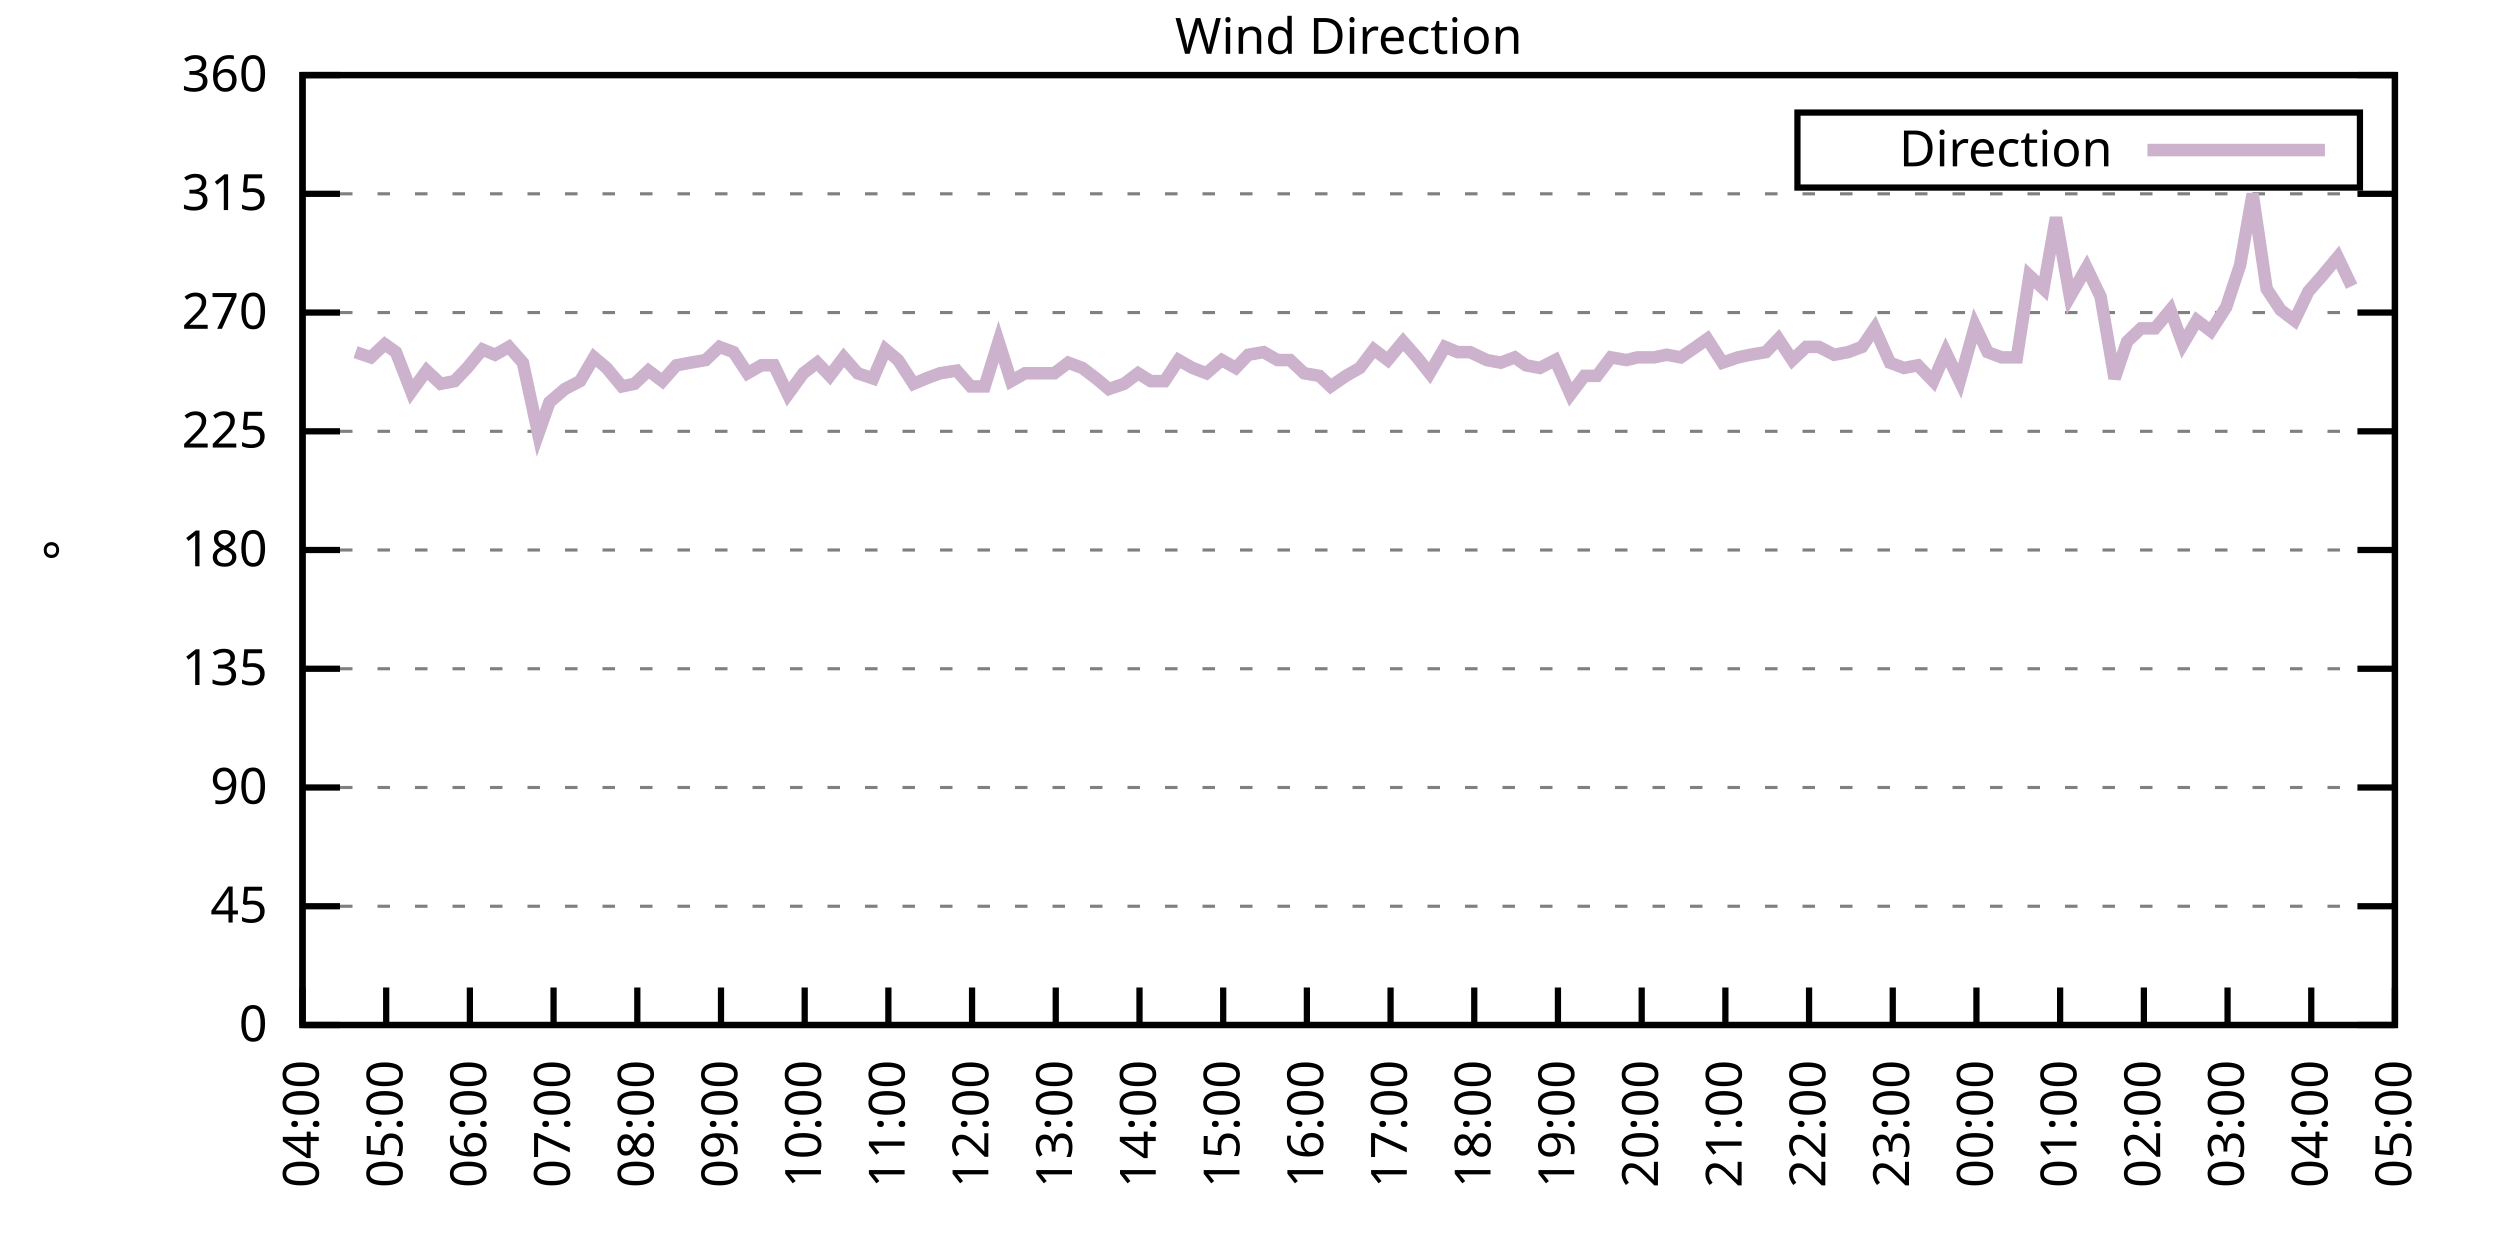
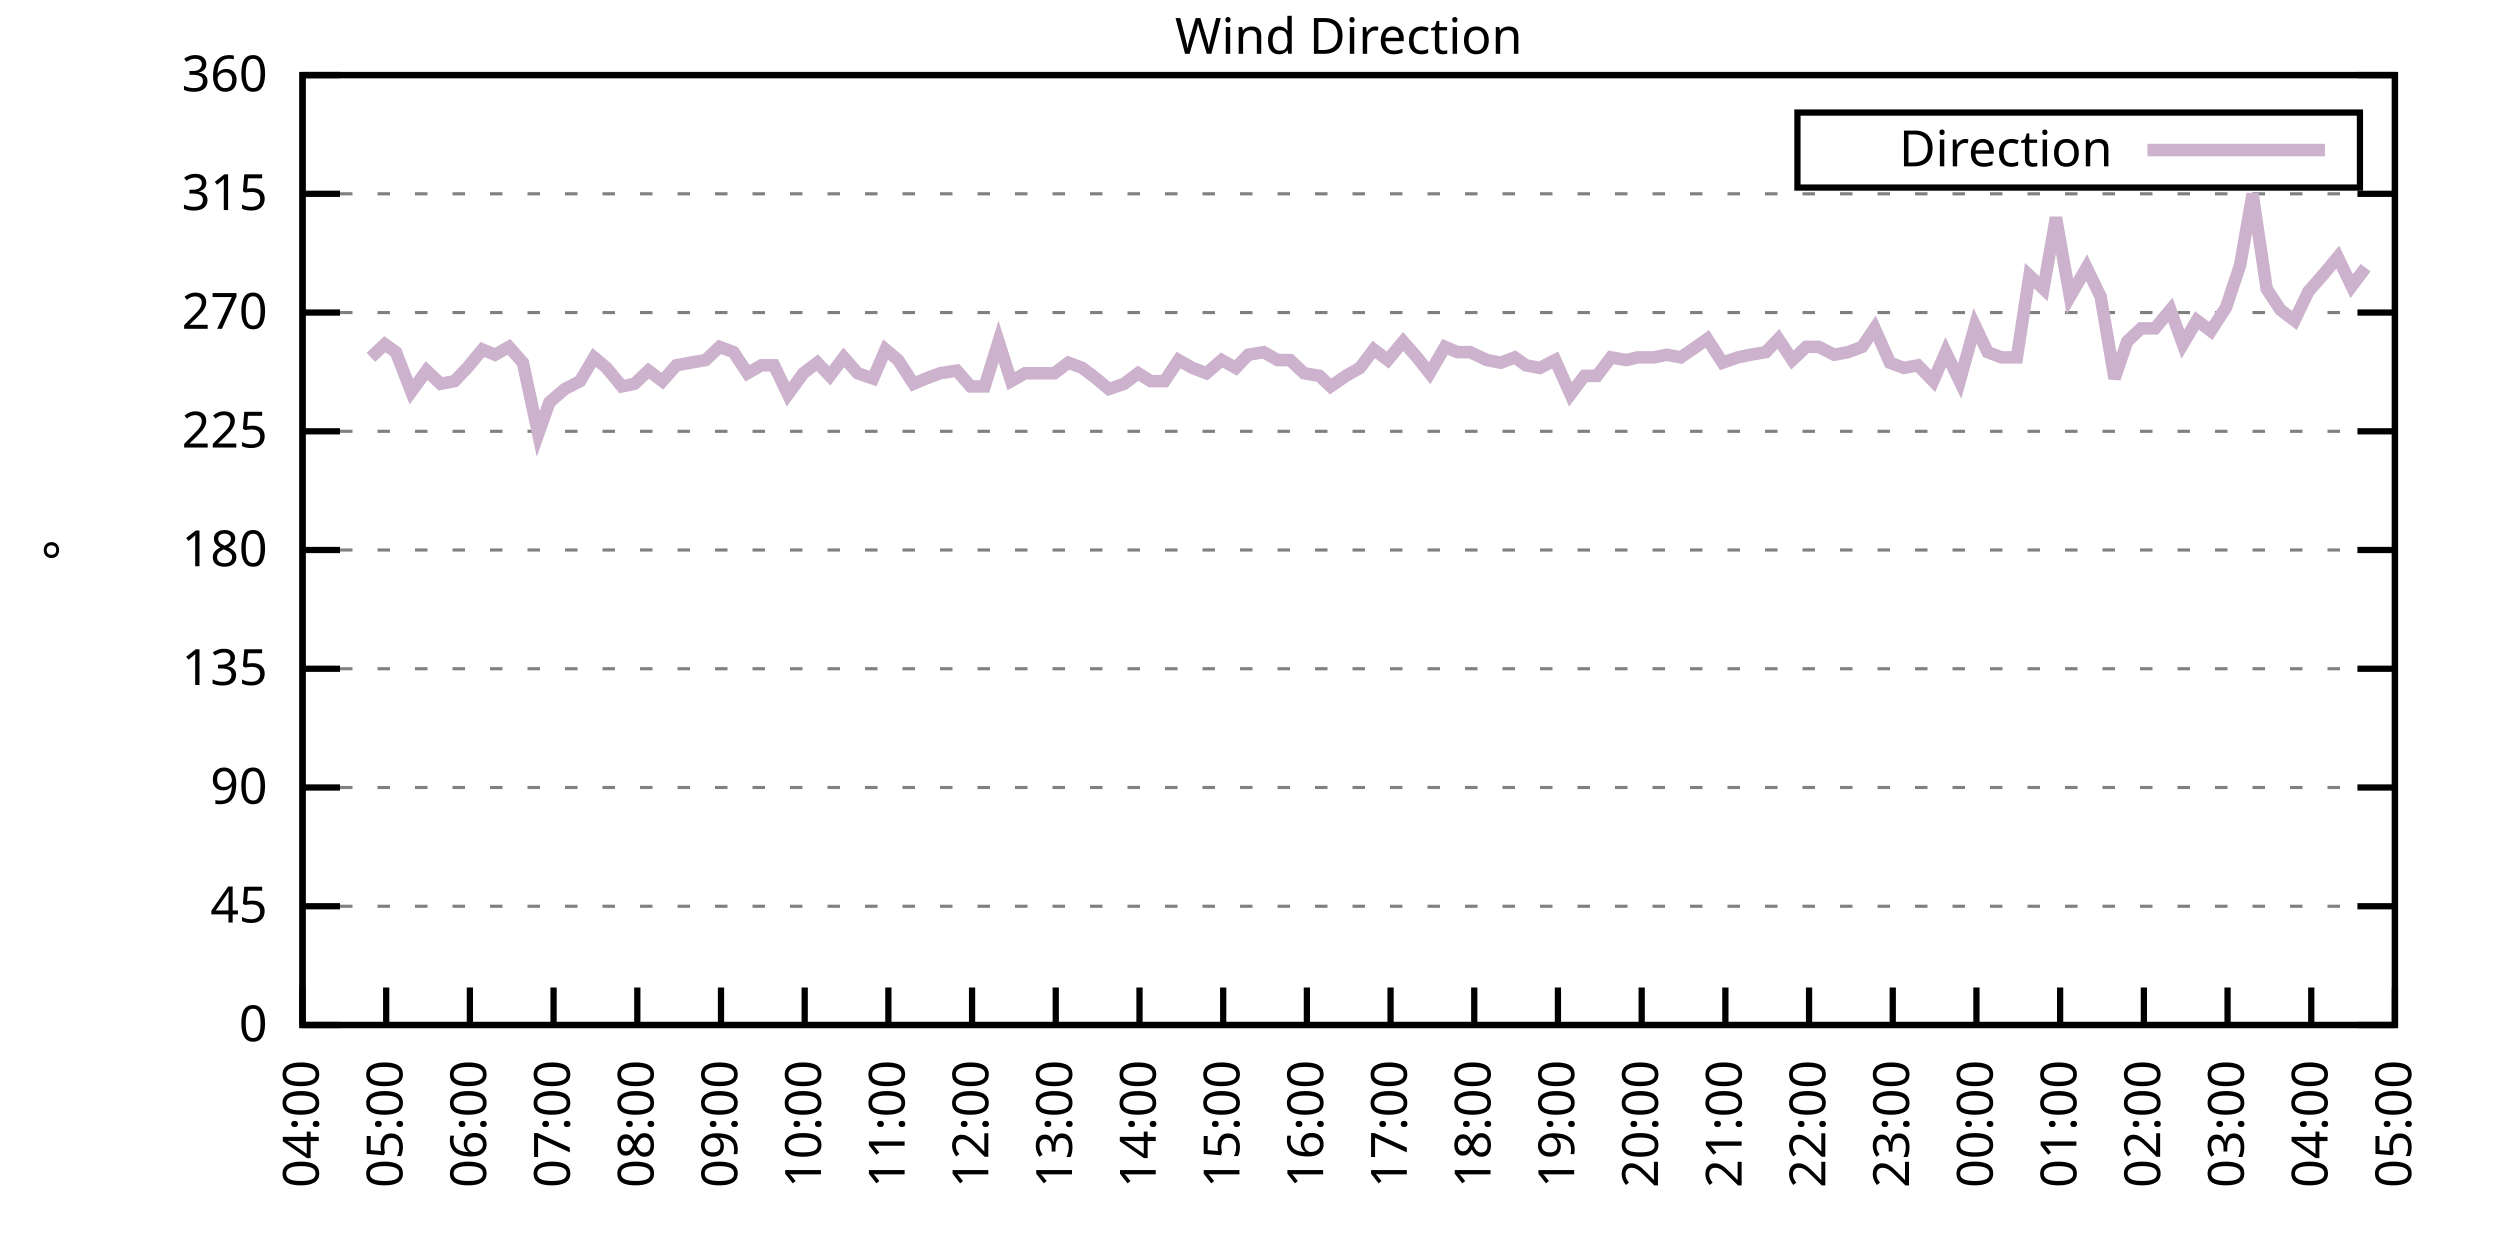
<svg xmlns="http://www.w3.org/2000/svg" xmlns:xlink="http://www.w3.org/1999/xlink" width="400" height="200" viewBox="0 0 400 200">
  <g id="gnuplot_canvas">
    <rect x="0" y="0" width="400" height="200" fill="none" />
    <defs>
      <circle id="gpDot" r="0.5" stroke-width="0.5" stroke="currentColor" />
      <path id="gpPt0" stroke-width="0.333" stroke="currentColor" d="M-1,0 h2 M0,-1 v2" />
      <path id="gpPt1" stroke-width="0.333" stroke="currentColor" d="M-1,-1 L1,1 M1,-1 L-1,1" />
      <path id="gpPt2" stroke-width="0.333" stroke="currentColor" d="M-1,0 L1,0 M0,-1 L0,1 M-1,-1 L1,1 M-1,1 L1,-1" />
      <rect id="gpPt3" stroke-width="0.333" stroke="currentColor" x="-1" y="-1" width="2" height="2" />
      <rect id="gpPt4" stroke-width="0.333" stroke="currentColor" fill="currentColor" x="-1" y="-1" width="2" height="2" />
      <circle id="gpPt5" stroke-width="0.333" stroke="currentColor" cx="0" cy="0" r="1" />
      <use xlink:href="#gpPt5" id="gpPt6" fill="currentColor" stroke="none" />
      <path id="gpPt7" stroke-width="0.333" stroke="currentColor" d="M0,-1.33 L-1.33,0.67 L1.33,0.67 z" />
      <use xlink:href="#gpPt7" id="gpPt8" fill="currentColor" stroke="none" />
      <use xlink:href="#gpPt7" id="gpPt9" stroke="currentColor" transform="rotate(180)" />
      <use xlink:href="#gpPt9" id="gpPt10" fill="currentColor" stroke="none" />
      <use xlink:href="#gpPt3" id="gpPt11" stroke="currentColor" transform="rotate(45)" />
      <use xlink:href="#gpPt11" id="gpPt12" fill="currentColor" stroke="none" />
      <path id="gpPt13" stroke-width="0.333" stroke="currentColor" d="M0,1.330 L1.265,0.411 L0.782,-1.067 L-0.782,-1.076 L-1.265,0.411 z" />
      <use xlink:href="#gpPt13" id="gpPt14" fill="currentColor" stroke="none" />
      <filter id="textbox" filterUnits="objectBoundingBox" x="0" y="0" height="1" width="1">
        <feFlood flood-color="white" flood-opacity="1" result="bgnd" />
        <feComposite in="SourceGraphic" in2="bgnd" operator="atop" />
      </filter>
      <filter id="greybox" filterUnits="objectBoundingBox" x="0" y="0" height="1" width="1">
        <feFlood flood-color="lightgrey" flood-opacity="1" result="grey" />
        <feComposite in="SourceGraphic" in2="grey" operator="atop" />
      </filter>
    </defs>
    <g fill="none" color="white" stroke="currentColor" stroke-width="1.00" stroke-linecap="butt" stroke-linejoin="miter">
</g>
    <g fill="none" color="black" stroke="currentColor" stroke-width="1.00" stroke-linecap="butt" stroke-linejoin="miter">
      <g stroke="none" shape-rendering="crispEdges">
        <polygon fill="rgb(255, 255, 255)" points="48.40,164.00 383.18,164.00 383.18,12.02 48.40,12.02 " />
      </g>
    </g>
    <g fill="none" color="black" stroke="currentColor" stroke-width="1.00" stroke-linecap="butt" stroke-linejoin="miter">
</g>
    <g fill="none" color="black" stroke="black" stroke-width="0.50" stroke-linecap="butt" stroke-linejoin="miter">
</g>
    <g fill="none" color="gray" stroke="currentColor" stroke-width="0.50" stroke-linecap="butt" stroke-linejoin="miter">
      <path stroke="gray" stroke-dasharray="2,4" class="gridline" d="M48.40,164.00 L383.19,164.00  " />
    </g>
    <g fill="none" color="gray" stroke="gray" stroke-width="1.00" stroke-linecap="butt" stroke-linejoin="miter">
</g>
    <g fill="none" color="black" stroke="currentColor" stroke-width="1.00" stroke-linecap="butt" stroke-linejoin="miter">
      <path stroke="black" d="M48.40,164.00 L54.40,164.00 M383.19,164.00 L377.19,164.00  " />
      <g transform="translate(42.80,166.60)" stroke="none" fill="black" font-family="Sans" font-size="8.00" text-anchor="end">
        <text>
          <tspan font-family="Sans"> 0</tspan>
        </text>
      </g>
    </g>
    <g fill="none" color="black" stroke="currentColor" stroke-width="1.00" stroke-linecap="butt" stroke-linejoin="miter">
</g>
    <g fill="none" color="black" stroke="black" stroke-width="0.50" stroke-linecap="butt" stroke-linejoin="miter">
</g>
    <g fill="none" color="gray" stroke="currentColor" stroke-width="0.50" stroke-linecap="butt" stroke-linejoin="miter">
      <path stroke="gray" stroke-dasharray="2,4" class="gridline" d="M48.40,145.00 L383.19,145.00  " />
    </g>
    <g fill="none" color="gray" stroke="gray" stroke-width="1.00" stroke-linecap="butt" stroke-linejoin="miter">
</g>
    <g fill="none" color="black" stroke="currentColor" stroke-width="1.00" stroke-linecap="butt" stroke-linejoin="miter">
      <path stroke="black" d="M48.40,145.00 L54.40,145.00 M383.19,145.00 L377.19,145.00  " />
      <g transform="translate(42.80,147.60)" stroke="none" fill="black" font-family="Sans" font-size="8.00" text-anchor="end">
        <text>
          <tspan font-family="Sans"> 45</tspan>
        </text>
      </g>
    </g>
    <g fill="none" color="black" stroke="currentColor" stroke-width="1.00" stroke-linecap="butt" stroke-linejoin="miter">
</g>
    <g fill="none" color="black" stroke="black" stroke-width="0.50" stroke-linecap="butt" stroke-linejoin="miter">
</g>
    <g fill="none" color="gray" stroke="currentColor" stroke-width="0.50" stroke-linecap="butt" stroke-linejoin="miter">
      <path stroke="gray" stroke-dasharray="2,4" class="gridline" d="M48.40,126.00 L383.19,126.00  " />
    </g>
    <g fill="none" color="gray" stroke="gray" stroke-width="1.00" stroke-linecap="butt" stroke-linejoin="miter">
</g>
    <g fill="none" color="black" stroke="currentColor" stroke-width="1.00" stroke-linecap="butt" stroke-linejoin="miter">
      <path stroke="black" d="M48.40,126.00 L54.40,126.00 M383.19,126.00 L377.19,126.00  " />
      <g transform="translate(42.80,128.60)" stroke="none" fill="black" font-family="Sans" font-size="8.00" text-anchor="end">
        <text>
          <tspan font-family="Sans"> 90</tspan>
        </text>
      </g>
    </g>
    <g fill="none" color="black" stroke="currentColor" stroke-width="1.00" stroke-linecap="butt" stroke-linejoin="miter">
</g>
    <g fill="none" color="black" stroke="black" stroke-width="0.50" stroke-linecap="butt" stroke-linejoin="miter">
</g>
    <g fill="none" color="gray" stroke="currentColor" stroke-width="0.50" stroke-linecap="butt" stroke-linejoin="miter">
      <path stroke="gray" stroke-dasharray="2,4" class="gridline" d="M48.40,107.00 L383.19,107.00  " />
    </g>
    <g fill="none" color="gray" stroke="gray" stroke-width="1.00" stroke-linecap="butt" stroke-linejoin="miter">
</g>
    <g fill="none" color="black" stroke="currentColor" stroke-width="1.00" stroke-linecap="butt" stroke-linejoin="miter">
      <path stroke="black" d="M48.40,107.00 L54.40,107.00 M383.19,107.00 L377.19,107.00  " />
      <g transform="translate(42.80,109.60)" stroke="none" fill="black" font-family="Sans" font-size="8.00" text-anchor="end">
        <text>
          <tspan font-family="Sans"> 135</tspan>
        </text>
      </g>
    </g>
    <g fill="none" color="black" stroke="currentColor" stroke-width="1.00" stroke-linecap="butt" stroke-linejoin="miter">
</g>
    <g fill="none" color="black" stroke="black" stroke-width="0.50" stroke-linecap="butt" stroke-linejoin="miter">
</g>
    <g fill="none" color="gray" stroke="currentColor" stroke-width="0.50" stroke-linecap="butt" stroke-linejoin="miter">
      <path stroke="gray" stroke-dasharray="2,4" class="gridline" d="M48.40,88.00 L383.19,88.00  " />
    </g>
    <g fill="none" color="gray" stroke="gray" stroke-width="1.00" stroke-linecap="butt" stroke-linejoin="miter">
</g>
    <g fill="none" color="black" stroke="currentColor" stroke-width="1.00" stroke-linecap="butt" stroke-linejoin="miter">
      <path stroke="black" d="M48.40,88.00 L54.40,88.00 M383.19,88.00 L377.19,88.00  " />
      <g transform="translate(42.80,90.60)" stroke="none" fill="black" font-family="Sans" font-size="8.00" text-anchor="end">
        <text>
          <tspan font-family="Sans"> 180</tspan>
        </text>
      </g>
    </g>
    <g fill="none" color="black" stroke="currentColor" stroke-width="1.00" stroke-linecap="butt" stroke-linejoin="miter">
</g>
    <g fill="none" color="black" stroke="black" stroke-width="0.50" stroke-linecap="butt" stroke-linejoin="miter">
</g>
    <g fill="none" color="gray" stroke="currentColor" stroke-width="0.50" stroke-linecap="butt" stroke-linejoin="miter">
      <path stroke="gray" stroke-dasharray="2,4" class="gridline" d="M48.40,69.01 L383.19,69.01  " />
    </g>
    <g fill="none" color="gray" stroke="gray" stroke-width="1.00" stroke-linecap="butt" stroke-linejoin="miter">
</g>
    <g fill="none" color="black" stroke="currentColor" stroke-width="1.00" stroke-linecap="butt" stroke-linejoin="miter">
      <path stroke="black" d="M48.40,69.01 L54.40,69.01 M383.19,69.01 L377.19,69.01  " />
      <g transform="translate(42.80,71.61)" stroke="none" fill="black" font-family="Sans" font-size="8.00" text-anchor="end">
        <text>
          <tspan font-family="Sans"> 225</tspan>
        </text>
      </g>
    </g>
    <g fill="none" color="black" stroke="currentColor" stroke-width="1.00" stroke-linecap="butt" stroke-linejoin="miter">
</g>
    <g fill="none" color="black" stroke="black" stroke-width="0.50" stroke-linecap="butt" stroke-linejoin="miter">
</g>
    <g fill="none" color="gray" stroke="currentColor" stroke-width="0.50" stroke-linecap="butt" stroke-linejoin="miter">
      <path stroke="gray" stroke-dasharray="2,4" class="gridline" d="M48.40,50.01 L383.19,50.01  " />
    </g>
    <g fill="none" color="gray" stroke="gray" stroke-width="1.00" stroke-linecap="butt" stroke-linejoin="miter">
</g>
    <g fill="none" color="black" stroke="currentColor" stroke-width="1.00" stroke-linecap="butt" stroke-linejoin="miter">
      <path stroke="black" d="M48.40,50.01 L54.40,50.01 M383.19,50.01 L377.19,50.01  " />
      <g transform="translate(42.80,52.61)" stroke="none" fill="black" font-family="Sans" font-size="8.00" text-anchor="end">
        <text>
          <tspan font-family="Sans"> 270</tspan>
        </text>
      </g>
    </g>
    <g fill="none" color="black" stroke="currentColor" stroke-width="1.00" stroke-linecap="butt" stroke-linejoin="miter">
</g>
    <g fill="none" color="black" stroke="black" stroke-width="0.50" stroke-linecap="butt" stroke-linejoin="miter">
</g>
    <g fill="none" color="gray" stroke="currentColor" stroke-width="0.50" stroke-linecap="butt" stroke-linejoin="miter">
      <path stroke="gray" stroke-dasharray="2,4" class="gridline" d="M48.40,31.01 L383.19,31.01  " />
    </g>
    <g fill="none" color="gray" stroke="gray" stroke-width="1.00" stroke-linecap="butt" stroke-linejoin="miter">
</g>
    <g fill="none" color="black" stroke="currentColor" stroke-width="1.00" stroke-linecap="butt" stroke-linejoin="miter">
      <path stroke="black" d="M48.40,31.01 L54.40,31.01 M383.19,31.01 L377.19,31.01  " />
      <g transform="translate(42.80,33.61)" stroke="none" fill="black" font-family="Sans" font-size="8.00" text-anchor="end">
        <text>
          <tspan font-family="Sans"> 315</tspan>
        </text>
      </g>
    </g>
    <g fill="none" color="black" stroke="currentColor" stroke-width="1.00" stroke-linecap="butt" stroke-linejoin="miter">
</g>
    <g fill="none" color="black" stroke="black" stroke-width="0.50" stroke-linecap="butt" stroke-linejoin="miter">
</g>
    <g fill="none" color="gray" stroke="currentColor" stroke-width="0.50" stroke-linecap="butt" stroke-linejoin="miter">
      <path stroke="gray" stroke-dasharray="2,4" class="gridline" d="M48.40,12.01 L383.19,12.01  " />
    </g>
    <g fill="none" color="gray" stroke="gray" stroke-width="1.00" stroke-linecap="butt" stroke-linejoin="miter">
</g>
    <g fill="none" color="black" stroke="currentColor" stroke-width="1.00" stroke-linecap="butt" stroke-linejoin="miter">
      <path stroke="black" d="M48.40,12.01 L54.40,12.01 M383.19,12.01 L377.19,12.01  " />
      <g transform="translate(42.80,14.61)" stroke="none" fill="black" font-family="Sans" font-size="8.00" text-anchor="end">
        <text>
          <tspan font-family="Sans"> 360</tspan>
        </text>
      </g>
    </g>
    <g fill="none" color="black" stroke="currentColor" stroke-width="1.00" stroke-linecap="butt" stroke-linejoin="miter">
      <path stroke="black" d="M48.40,164.00 L48.40,158.00  " />
      <g transform="translate(51.00,169.60) rotate(270.00)" stroke="none" fill="black" font-family="Sans" font-size="8.00" text-anchor="end">
        <text>
          <tspan font-family="Sans">04:00</tspan>
        </text>
      </g>
    </g>
    <g fill="none" color="black" stroke="currentColor" stroke-width="1.00" stroke-linecap="butt" stroke-linejoin="miter">
      <path stroke="black" d="M61.79,164.00 L61.79,158.00  " />
      <g transform="translate(64.39,169.60) rotate(270.00)" stroke="none" fill="black" font-family="Sans" font-size="8.00" text-anchor="end">
        <text>
          <tspan font-family="Sans">05:00</tspan>
        </text>
      </g>
    </g>
    <g fill="none" color="black" stroke="currentColor" stroke-width="1.00" stroke-linecap="butt" stroke-linejoin="miter">
      <path stroke="black" d="M75.18,164.00 L75.18,158.00  " />
      <g transform="translate(77.78,169.60) rotate(270.00)" stroke="none" fill="black" font-family="Sans" font-size="8.00" text-anchor="end">
        <text>
          <tspan font-family="Sans">06:00</tspan>
        </text>
      </g>
    </g>
    <g fill="none" color="black" stroke="currentColor" stroke-width="1.00" stroke-linecap="butt" stroke-linejoin="miter">
      <path stroke="black" d="M88.57,164.00 L88.57,158.00  " />
      <g transform="translate(91.17,169.60) rotate(270.00)" stroke="none" fill="black" font-family="Sans" font-size="8.00" text-anchor="end">
        <text>
          <tspan font-family="Sans">07:00</tspan>
        </text>
      </g>
    </g>
    <g fill="none" color="black" stroke="currentColor" stroke-width="1.00" stroke-linecap="butt" stroke-linejoin="miter">
      <path stroke="black" d="M101.97,164.00 L101.97,158.00  " />
      <g transform="translate(104.57,169.60) rotate(270.00)" stroke="none" fill="black" font-family="Sans" font-size="8.00" text-anchor="end">
        <text>
          <tspan font-family="Sans">08:00</tspan>
        </text>
      </g>
    </g>
    <g fill="none" color="black" stroke="currentColor" stroke-width="1.00" stroke-linecap="butt" stroke-linejoin="miter">
      <path stroke="black" d="M115.36,164.00 L115.36,158.00  " />
      <g transform="translate(117.96,169.60) rotate(270.00)" stroke="none" fill="black" font-family="Sans" font-size="8.00" text-anchor="end">
        <text>
          <tspan font-family="Sans">09:00</tspan>
        </text>
      </g>
    </g>
    <g fill="none" color="black" stroke="currentColor" stroke-width="1.00" stroke-linecap="butt" stroke-linejoin="miter">
      <path stroke="black" d="M128.75,164.00 L128.75,158.00  " />
      <g transform="translate(131.35,169.60) rotate(270.00)" stroke="none" fill="black" font-family="Sans" font-size="8.00" text-anchor="end">
        <text>
          <tspan font-family="Sans">10:00</tspan>
        </text>
      </g>
    </g>
    <g fill="none" color="black" stroke="currentColor" stroke-width="1.00" stroke-linecap="butt" stroke-linejoin="miter">
      <path stroke="black" d="M142.14,164.00 L142.14,158.00  " />
      <g transform="translate(144.74,169.60) rotate(270.00)" stroke="none" fill="black" font-family="Sans" font-size="8.00" text-anchor="end">
        <text>
          <tspan font-family="Sans">11:00</tspan>
        </text>
      </g>
    </g>
    <g fill="none" color="black" stroke="currentColor" stroke-width="1.00" stroke-linecap="butt" stroke-linejoin="miter">
      <path stroke="black" d="M155.53,164.00 L155.53,158.00  " />
      <g transform="translate(158.13,169.60) rotate(270.00)" stroke="none" fill="black" font-family="Sans" font-size="8.00" text-anchor="end">
        <text>
          <tspan font-family="Sans">12:00</tspan>
        </text>
      </g>
    </g>
    <g fill="none" color="black" stroke="currentColor" stroke-width="1.00" stroke-linecap="butt" stroke-linejoin="miter">
      <path stroke="black" d="M168.92,164.00 L168.92,158.00  " />
      <g transform="translate(171.52,169.60) rotate(270.00)" stroke="none" fill="black" font-family="Sans" font-size="8.00" text-anchor="end">
        <text>
          <tspan font-family="Sans">13:00</tspan>
        </text>
      </g>
    </g>
    <g fill="none" color="black" stroke="currentColor" stroke-width="1.00" stroke-linecap="butt" stroke-linejoin="miter">
      <path stroke="black" d="M182.32,164.00 L182.32,158.00  " />
      <g transform="translate(184.92,169.60) rotate(270.00)" stroke="none" fill="black" font-family="Sans" font-size="8.00" text-anchor="end">
        <text>
          <tspan font-family="Sans">14:00</tspan>
        </text>
      </g>
    </g>
    <g fill="none" color="black" stroke="currentColor" stroke-width="1.00" stroke-linecap="butt" stroke-linejoin="miter">
      <path stroke="black" d="M195.71,164.00 L195.71,158.00  " />
      <g transform="translate(198.31,169.60) rotate(270.00)" stroke="none" fill="black" font-family="Sans" font-size="8.00" text-anchor="end">
        <text>
          <tspan font-family="Sans">15:00</tspan>
        </text>
      </g>
    </g>
    <g fill="none" color="black" stroke="currentColor" stroke-width="1.00" stroke-linecap="butt" stroke-linejoin="miter">
      <path stroke="black" d="M209.10,164.00 L209.10,158.00  " />
      <g transform="translate(211.70,169.60) rotate(270.00)" stroke="none" fill="black" font-family="Sans" font-size="8.00" text-anchor="end">
        <text>
          <tspan font-family="Sans">16:00</tspan>
        </text>
      </g>
    </g>
    <g fill="none" color="black" stroke="currentColor" stroke-width="1.00" stroke-linecap="butt" stroke-linejoin="miter">
      <path stroke="black" d="M222.49,164.00 L222.49,158.00  " />
      <g transform="translate(225.09,169.60) rotate(270.00)" stroke="none" fill="black" font-family="Sans" font-size="8.00" text-anchor="end">
        <text>
          <tspan font-family="Sans">17:00</tspan>
        </text>
      </g>
    </g>
    <g fill="none" color="black" stroke="currentColor" stroke-width="1.00" stroke-linecap="butt" stroke-linejoin="miter">
      <path stroke="black" d="M235.88,164.00 L235.88,158.00  " />
      <g transform="translate(238.48,169.60) rotate(270.00)" stroke="none" fill="black" font-family="Sans" font-size="8.00" text-anchor="end">
        <text>
          <tspan font-family="Sans">18:00</tspan>
        </text>
      </g>
    </g>
    <g fill="none" color="black" stroke="currentColor" stroke-width="1.00" stroke-linecap="butt" stroke-linejoin="miter">
      <path stroke="black" d="M249.27,164.00 L249.27,158.00  " />
      <g transform="translate(251.87,169.60) rotate(270.00)" stroke="none" fill="black" font-family="Sans" font-size="8.00" text-anchor="end">
        <text>
          <tspan font-family="Sans">19:00</tspan>
        </text>
      </g>
    </g>
    <g fill="none" color="black" stroke="currentColor" stroke-width="1.00" stroke-linecap="butt" stroke-linejoin="miter">
      <path stroke="black" d="M262.67,164.00 L262.67,158.00  " />
      <g transform="translate(265.27,169.60) rotate(270.00)" stroke="none" fill="black" font-family="Sans" font-size="8.00" text-anchor="end">
        <text>
          <tspan font-family="Sans">20:00</tspan>
        </text>
      </g>
    </g>
    <g fill="none" color="black" stroke="currentColor" stroke-width="1.00" stroke-linecap="butt" stroke-linejoin="miter">
      <path stroke="black" d="M276.06,164.00 L276.06,158.00  " />
      <g transform="translate(278.66,169.60) rotate(270.00)" stroke="none" fill="black" font-family="Sans" font-size="8.00" text-anchor="end">
        <text>
          <tspan font-family="Sans">21:00</tspan>
        </text>
      </g>
    </g>
    <g fill="none" color="black" stroke="currentColor" stroke-width="1.00" stroke-linecap="butt" stroke-linejoin="miter">
      <path stroke="black" d="M289.45,164.00 L289.45,158.00  " />
      <g transform="translate(292.05,169.60) rotate(270.00)" stroke="none" fill="black" font-family="Sans" font-size="8.00" text-anchor="end">
        <text>
          <tspan font-family="Sans">22:00</tspan>
        </text>
      </g>
    </g>
    <g fill="none" color="black" stroke="currentColor" stroke-width="1.00" stroke-linecap="butt" stroke-linejoin="miter">
      <path stroke="black" d="M302.84,164.00 L302.84,158.00  " />
      <g transform="translate(305.44,169.60) rotate(270.00)" stroke="none" fill="black" font-family="Sans" font-size="8.00" text-anchor="end">
        <text>
          <tspan font-family="Sans">23:00</tspan>
        </text>
      </g>
    </g>
    <g fill="none" color="black" stroke="currentColor" stroke-width="1.00" stroke-linecap="butt" stroke-linejoin="miter">
      <path stroke="black" d="M316.23,164.00 L316.23,158.00  " />
      <g transform="translate(318.83,169.60) rotate(270.00)" stroke="none" fill="black" font-family="Sans" font-size="8.00" text-anchor="end">
        <text>
          <tspan font-family="Sans">00:00</tspan>
        </text>
      </g>
    </g>
    <g fill="none" color="black" stroke="currentColor" stroke-width="1.00" stroke-linecap="butt" stroke-linejoin="miter">
      <path stroke="black" d="M329.62,164.00 L329.62,158.00  " />
      <g transform="translate(332.22,169.60) rotate(270.00)" stroke="none" fill="black" font-family="Sans" font-size="8.00" text-anchor="end">
        <text>
          <tspan font-family="Sans">01:00</tspan>
        </text>
      </g>
    </g>
    <g fill="none" color="black" stroke="currentColor" stroke-width="1.00" stroke-linecap="butt" stroke-linejoin="miter">
      <path stroke="black" d="M343.02,164.00 L343.02,158.00  " />
      <g transform="translate(345.62,169.60) rotate(270.00)" stroke="none" fill="black" font-family="Sans" font-size="8.00" text-anchor="end">
        <text>
          <tspan font-family="Sans">02:00</tspan>
        </text>
      </g>
    </g>
    <g fill="none" color="black" stroke="currentColor" stroke-width="1.00" stroke-linecap="butt" stroke-linejoin="miter">
      <path stroke="black" d="M356.41,164.00 L356.41,158.00  " />
      <g transform="translate(359.01,169.60) rotate(270.00)" stroke="none" fill="black" font-family="Sans" font-size="8.00" text-anchor="end">
        <text>
          <tspan font-family="Sans">03:00</tspan>
        </text>
      </g>
    </g>
    <g fill="none" color="black" stroke="currentColor" stroke-width="1.00" stroke-linecap="butt" stroke-linejoin="miter">
      <path stroke="black" d="M369.80,164.00 L369.80,158.00  " />
      <g transform="translate(372.40,169.60) rotate(270.00)" stroke="none" fill="black" font-family="Sans" font-size="8.00" text-anchor="end">
        <text>
          <tspan font-family="Sans">04:00</tspan>
        </text>
      </g>
    </g>
    <g fill="none" color="black" stroke="currentColor" stroke-width="1.00" stroke-linecap="butt" stroke-linejoin="miter">
      <path stroke="black" d="M383.19,164.00 L383.19,158.00  " />
      <g transform="translate(385.79,169.60) rotate(270.00)" stroke="none" fill="black" font-family="Sans" font-size="8.00" text-anchor="end">
        <text>
          <tspan font-family="Sans">05:00</tspan>
        </text>
      </g>
    </g>
    <g fill="none" color="black" stroke="currentColor" stroke-width="1.00" stroke-linecap="butt" stroke-linejoin="miter">
</g>
    <g fill="none" color="black" stroke="currentColor" stroke-width="1.00" stroke-linecap="butt" stroke-linejoin="miter">
      <path stroke="black" d="M48.40,12.01 L48.40,164.00 L383.19,164.00 L383.19,12.01 L48.40,12.01 Z  " />
    </g>
    <g fill="none" color="black" stroke="currentColor" stroke-width="1.00" stroke-linecap="butt" stroke-linejoin="miter">
</g>
    <g fill="none" color="black" stroke="currentColor" stroke-width="1.00" stroke-linecap="butt" stroke-linejoin="miter">
      <path stroke="black" d="M287.59,30.01 L287.59,18.01 L377.59,18.01 L377.59,30.01 L287.59,30.01 Z  " />
    </g>
    <g id="Wind_direction_plot_1">
      <g fill="none" color="white" stroke="black" stroke-width="2.00" stroke-linecap="butt" stroke-linejoin="miter">
</g>
      <g fill="none" color="black" stroke="currentColor" stroke-width="2.00" stroke-linecap="butt" stroke-linejoin="miter">
        <g transform="translate(337.99,26.61)" stroke="none" fill="black" font-family="Sans" font-size="8.00" text-anchor="end">
          <text>
            <tspan font-family="Sans">Direction</tspan>
          </text>
        </g>
      </g>
      <g fill="none" color="black" stroke="currentColor" stroke-width="2.00" stroke-linecap="butt" stroke-linejoin="miter">
-         <path stroke="rgb(204, 178, 204)" d="M343.59,24.01 L371.99,24.01 M56.88,56.34 L59.34,57.18 L61.57,55.07 L63.35,56.34 L65.81,62.67 L68.26,59.30   L70.50,61.41 L72.73,60.98 L74.74,58.87 L77.19,55.92 L79.20,56.76 L81.43,55.50 L83.66,58.03 L86.12,69.43   L87.91,64.36 L90.36,62.25 L92.82,60.98 L95.05,57.18 L97.06,58.87 L99.51,61.83 L101.52,61.41 L103.75,59.30   L105.98,60.98 L108.22,58.45 L110.45,58.03 L112.90,57.61 L115.13,55.50 L117.37,56.34 L119.60,59.72 L121.83,58.45   L123.84,58.45 L126.07,63.10 L128.53,59.72 L130.76,58.03 L132.77,60.14 L135.00,57.18 L137.23,59.72 L139.69,60.56   L141.69,55.92 L143.70,57.61 L146.16,61.41 L148.17,60.56 L150.40,59.72 L153.08,59.30 L155.31,61.83 L157.54,61.83   L159.77,54.65 L161.78,60.98 L164.01,59.72 L166.47,59.72 L168.70,59.72 L170.93,58.03 L173.17,58.87 L175.40,60.56   L177.41,62.25 L179.86,61.41 L182.09,59.72 L184.10,60.98 L186.33,60.98 L188.57,57.61 L190.80,58.87 L193.03,59.72   L195.48,57.61 L197.72,58.87 L199.73,56.76 L202.18,56.34 L204.41,57.61 L206.42,57.61 L208.65,59.72 L211.11,60.14   L212.89,61.83 L215.35,60.14 L217.58,58.87 L219.81,55.92 L222.04,57.61 L224.50,54.65 L226.73,57.18 L228.74,59.72   L231.20,55.50 L233.20,56.34 L235.21,56.34 L237.89,57.61 L240.12,58.03 L242.36,57.18 L244.14,58.45 L246.37,58.87   L248.83,57.61 L251.28,63.10 L253.51,60.14 L255.52,60.14 L257.76,57.18 L260.21,57.61 L262.00,57.18 L264.67,57.18   L266.68,56.76 L268.92,57.18 L271.37,55.50 L273.16,54.23 L275.61,58.03 L278.07,57.18 L280.07,56.76 L282.53,56.34   L284.54,54.23 L286.77,57.61 L289.00,55.50 L291.01,55.50 L293.47,56.76 L295.70,56.34 L297.93,55.50 L299.94,52.54   L302.39,58.03 L304.63,58.87 L306.86,58.45 L309.31,60.98 L311.32,56.34 L313.55,60.98 L316.01,52.12 L318.02,56.34   L320.25,57.18 L322.70,57.18 L324.71,44.10 L326.95,46.21 L328.95,34.81 L331.19,47.47 L333.86,42.83 L336.10,47.47   L338.33,60.56 L340.34,54.65 L342.57,52.54 L344.80,52.54 L347.26,49.59 L349.26,55.07 L351.50,51.27 L353.73,52.96   L356.18,49.16 L358.42,42.41 L360.42,31.01 L362.66,46.21 L364.89,49.59 L367.12,51.27 L369.35,46.63 L371.58,44.10   L374.04,41.14 L376.27,45.79  " />
+         <path stroke="rgb(204, 178, 204)" d="M343.59,24.01 L371.99,24.01 M59.34,57.18 L61.57,55.07 L63.35,56.34 L65.81,62.67 L68.26,59.30 L70.50,61.41   L72.73,60.98 L74.74,58.87 L77.19,55.92 L79.20,56.76 L81.43,55.50 L83.66,58.03 L86.12,69.43 L87.91,64.36   L90.36,62.25 L92.82,60.98 L95.05,57.18 L97.06,58.87 L99.51,61.83 L101.52,61.41 L103.75,59.30 L105.98,60.98   L108.22,58.45 L110.45,58.03 L112.90,57.61 L115.13,55.50 L117.37,56.34 L119.60,59.72 L121.83,58.45 L123.84,58.45   L126.07,63.10 L128.53,59.72 L130.76,58.03 L132.77,60.14 L135.00,57.18 L137.23,59.72 L139.69,60.56 L141.69,55.92   L143.70,57.61 L146.16,61.41 L148.17,60.56 L150.40,59.72 L153.08,59.30 L155.31,61.83 L157.54,61.83 L159.77,54.65   L161.78,60.98 L164.01,59.72 L166.47,59.72 L168.70,59.72 L170.93,58.03 L173.17,58.87 L175.40,60.56 L177.41,62.25   L179.86,61.41 L182.09,59.72 L184.10,60.98 L186.33,60.98 L188.57,57.61 L190.80,58.87 L193.03,59.72 L195.48,57.61   L197.72,58.87 L199.73,56.76 L202.18,56.34 L204.41,57.61 L206.42,57.61 L208.65,59.72 L211.11,60.14 L212.89,61.83   L215.35,60.14 L217.58,58.87 L219.81,55.92 L222.04,57.61 L224.50,54.65 L226.73,57.18 L228.74,59.72 L231.20,55.50   L233.20,56.34 L235.21,56.34 L237.89,57.61 L240.12,58.03 L242.36,57.18 L244.14,58.45 L246.37,58.87 L248.83,57.61   L251.28,63.10 L253.51,60.14 L255.52,60.14 L257.76,57.18 L260.21,57.61 L262.00,57.18 L264.67,57.18 L266.68,56.76   L268.92,57.18 L271.37,55.50 L273.16,54.23 L275.61,58.03 L278.07,57.18 L280.07,56.76 L282.53,56.34 L284.54,54.23   L286.77,57.61 L289.00,55.50 L291.01,55.50 L293.47,56.76 L295.70,56.34 L297.93,55.50 L299.94,52.54 L302.39,58.03   L304.63,58.87 L306.86,58.45 L309.31,60.98 L311.32,56.34 L313.55,60.98 L316.01,52.12 L318.02,56.34 L320.25,57.18   L322.70,57.18 L324.71,44.10 L326.95,46.21 L328.95,34.81 L331.19,47.47 L333.86,42.83 L336.10,47.47 L338.33,60.56   L340.34,54.65 L342.57,52.54 L344.80,52.54 L347.26,49.59 L349.26,55.07 L351.50,51.27 L353.73,52.96 L356.18,49.16   L358.42,42.41 L360.42,31.01 L362.66,46.21 L364.89,49.59 L367.12,51.27 L369.35,46.63 L371.58,44.10 L374.04,41.14   L376.27,45.79 L378.50,42.83  " />
      </g>
    </g>
    <g fill="none" color="black" stroke="currentColor" stroke-width="2.00" stroke-linecap="butt" stroke-linejoin="miter">
</g>
    <g fill="none" color="black" stroke="black" stroke-width="1.00" stroke-linecap="butt" stroke-linejoin="miter">
</g>
    <g fill="none" color="black" stroke="currentColor" stroke-width="1.00" stroke-linecap="butt" stroke-linejoin="miter">
      <path stroke="black" d="M48.40,12.01 L48.40,164.00 L383.19,164.00 L383.19,12.01 L48.40,12.01 Z  " />
      <g transform="translate(12.80,88.01) rotate(270.00)" stroke="none" fill="black" font-family="Sans" font-size="8.00" text-anchor="middle">
        <text>
          <tspan font-family="Sans">°</tspan>
        </text>
      </g>
    </g>
    <g fill="none" color="black" stroke="currentColor" stroke-width="1.00" stroke-linecap="butt" stroke-linejoin="miter">
</g>
    <g fill="none" color="black" stroke="currentColor" stroke-width="1.00" stroke-linecap="butt" stroke-linejoin="miter">
      <g transform="translate(215.79,8.61)" stroke="none" fill="black" font-family="Sans" font-size="8.00" text-anchor="middle">
        <text>
          <tspan font-family="Sans">Wind Direction</tspan>
        </text>
      </g>
    </g>
    <g fill="none" color="black" stroke="currentColor" stroke-width="1.00" stroke-linecap="butt" stroke-linejoin="miter">
</g>
  </g>
</svg>
